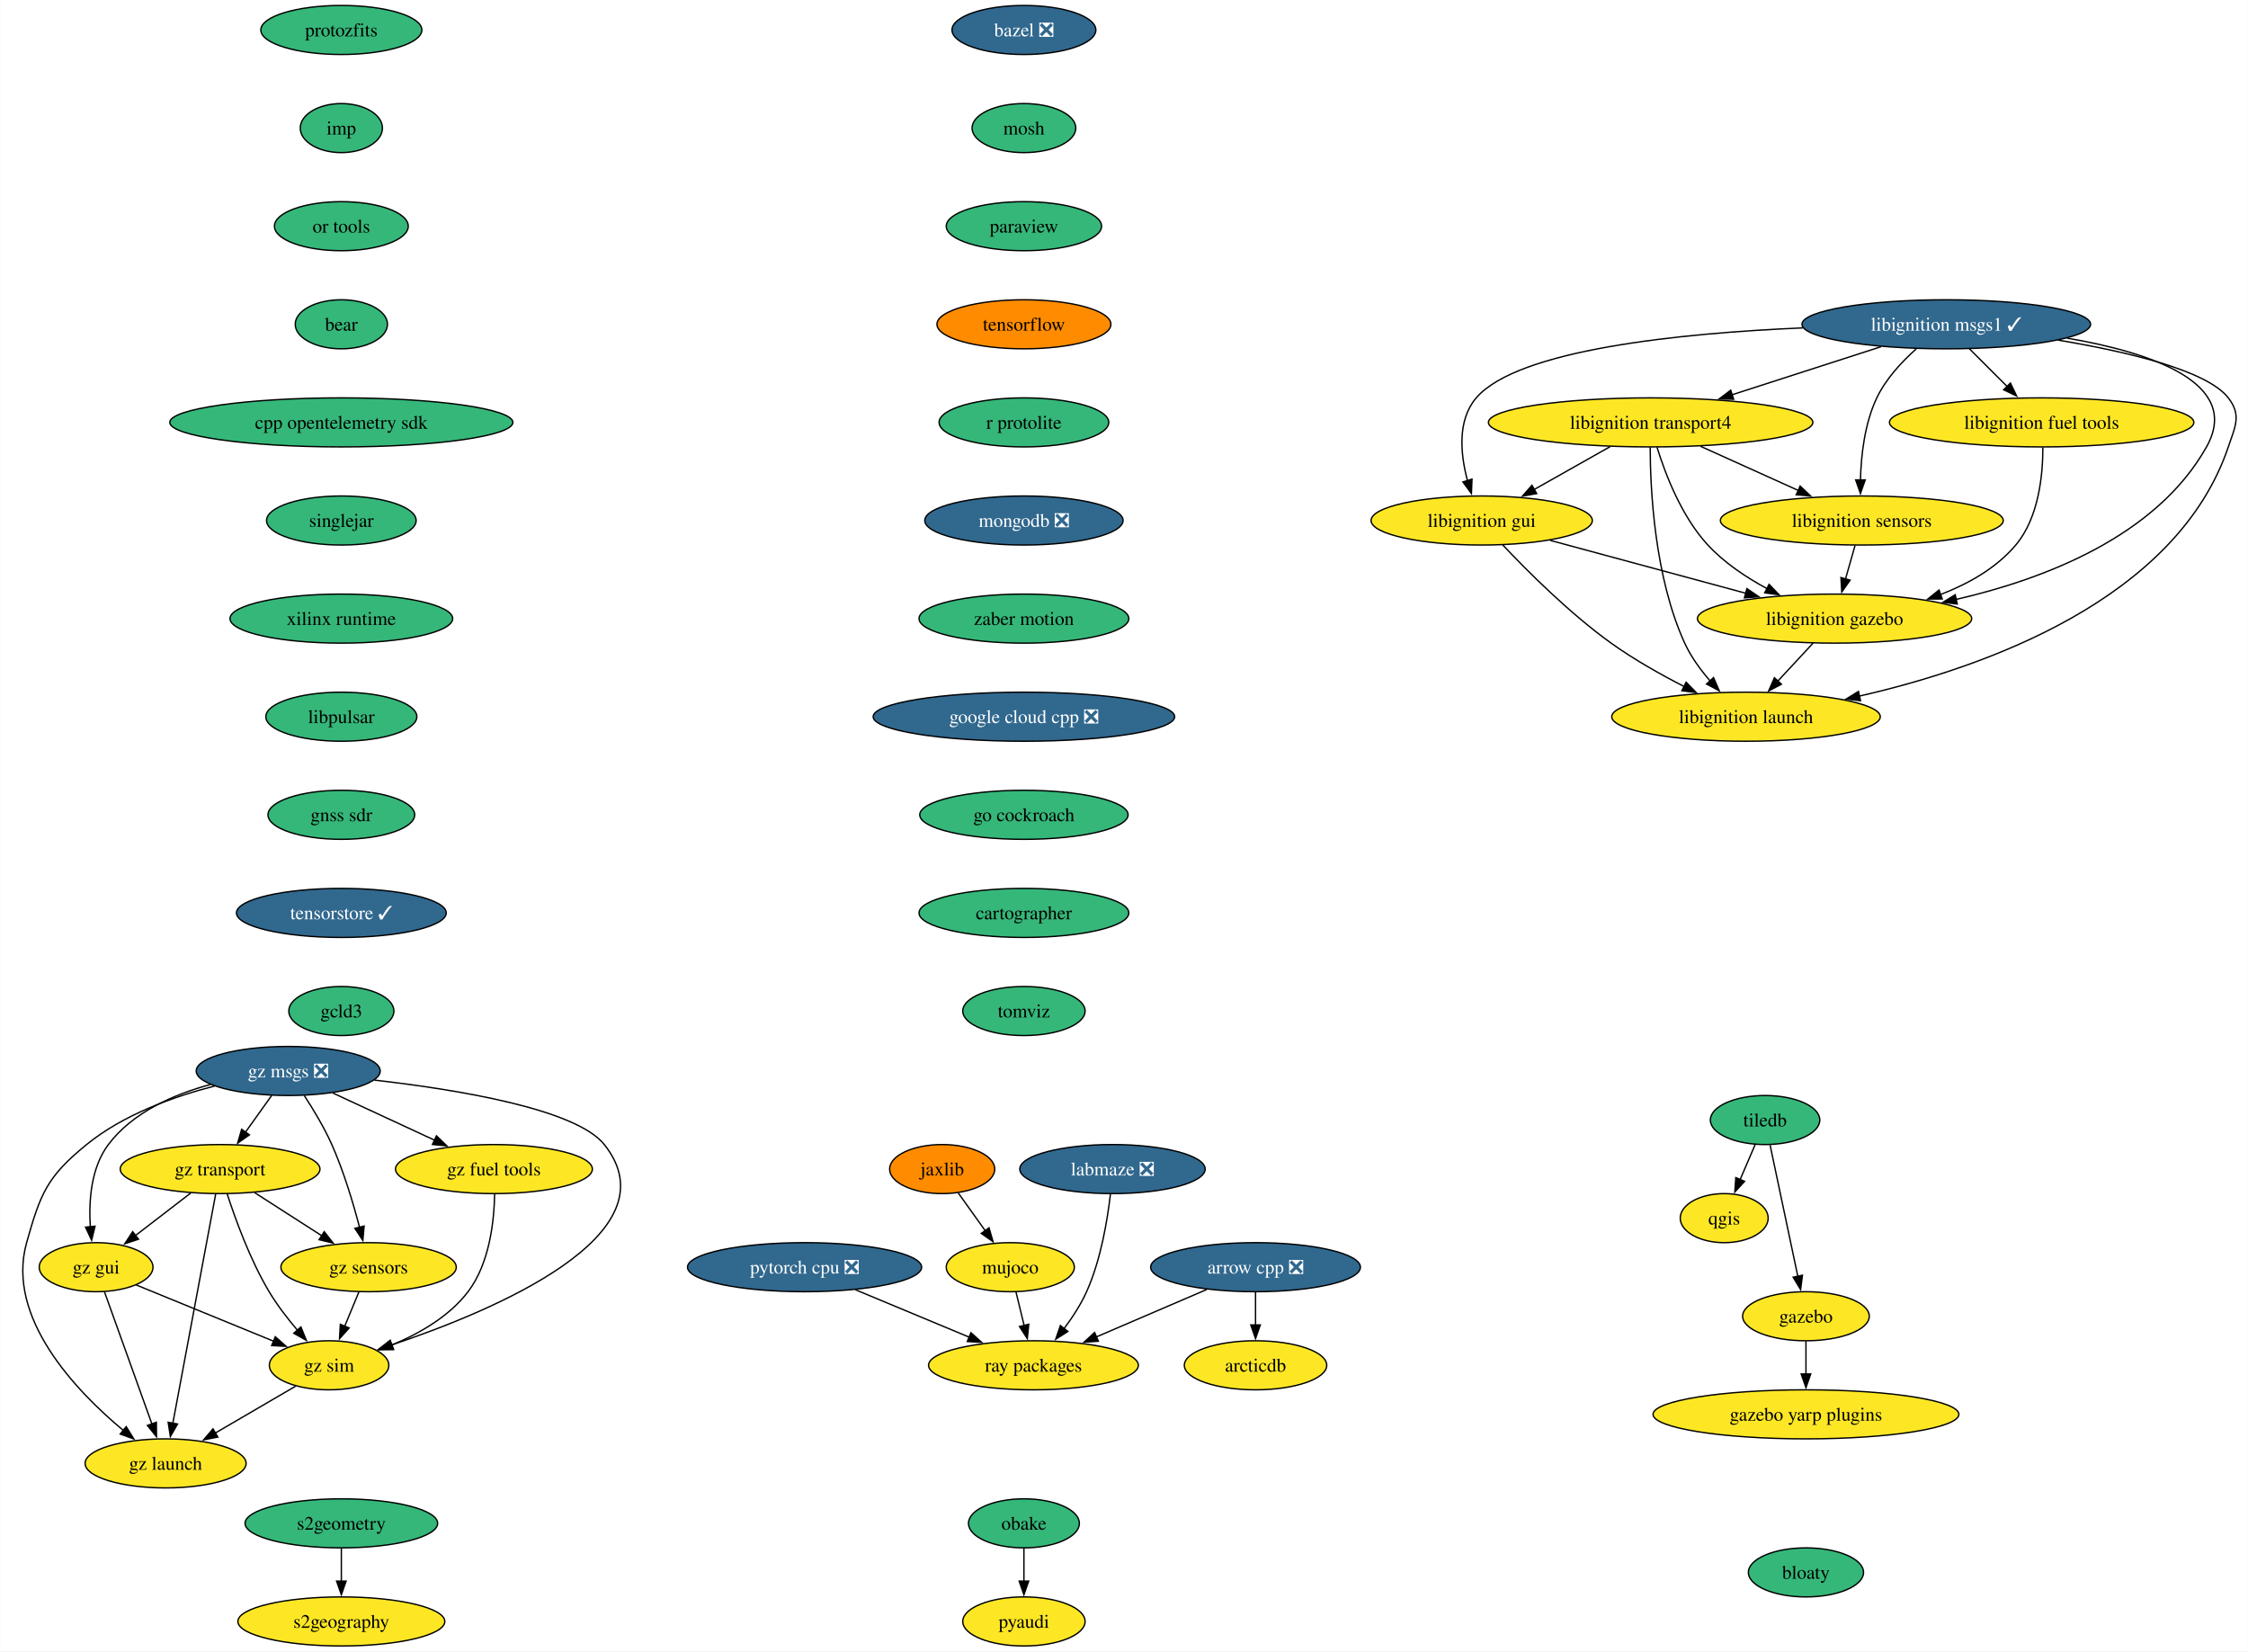
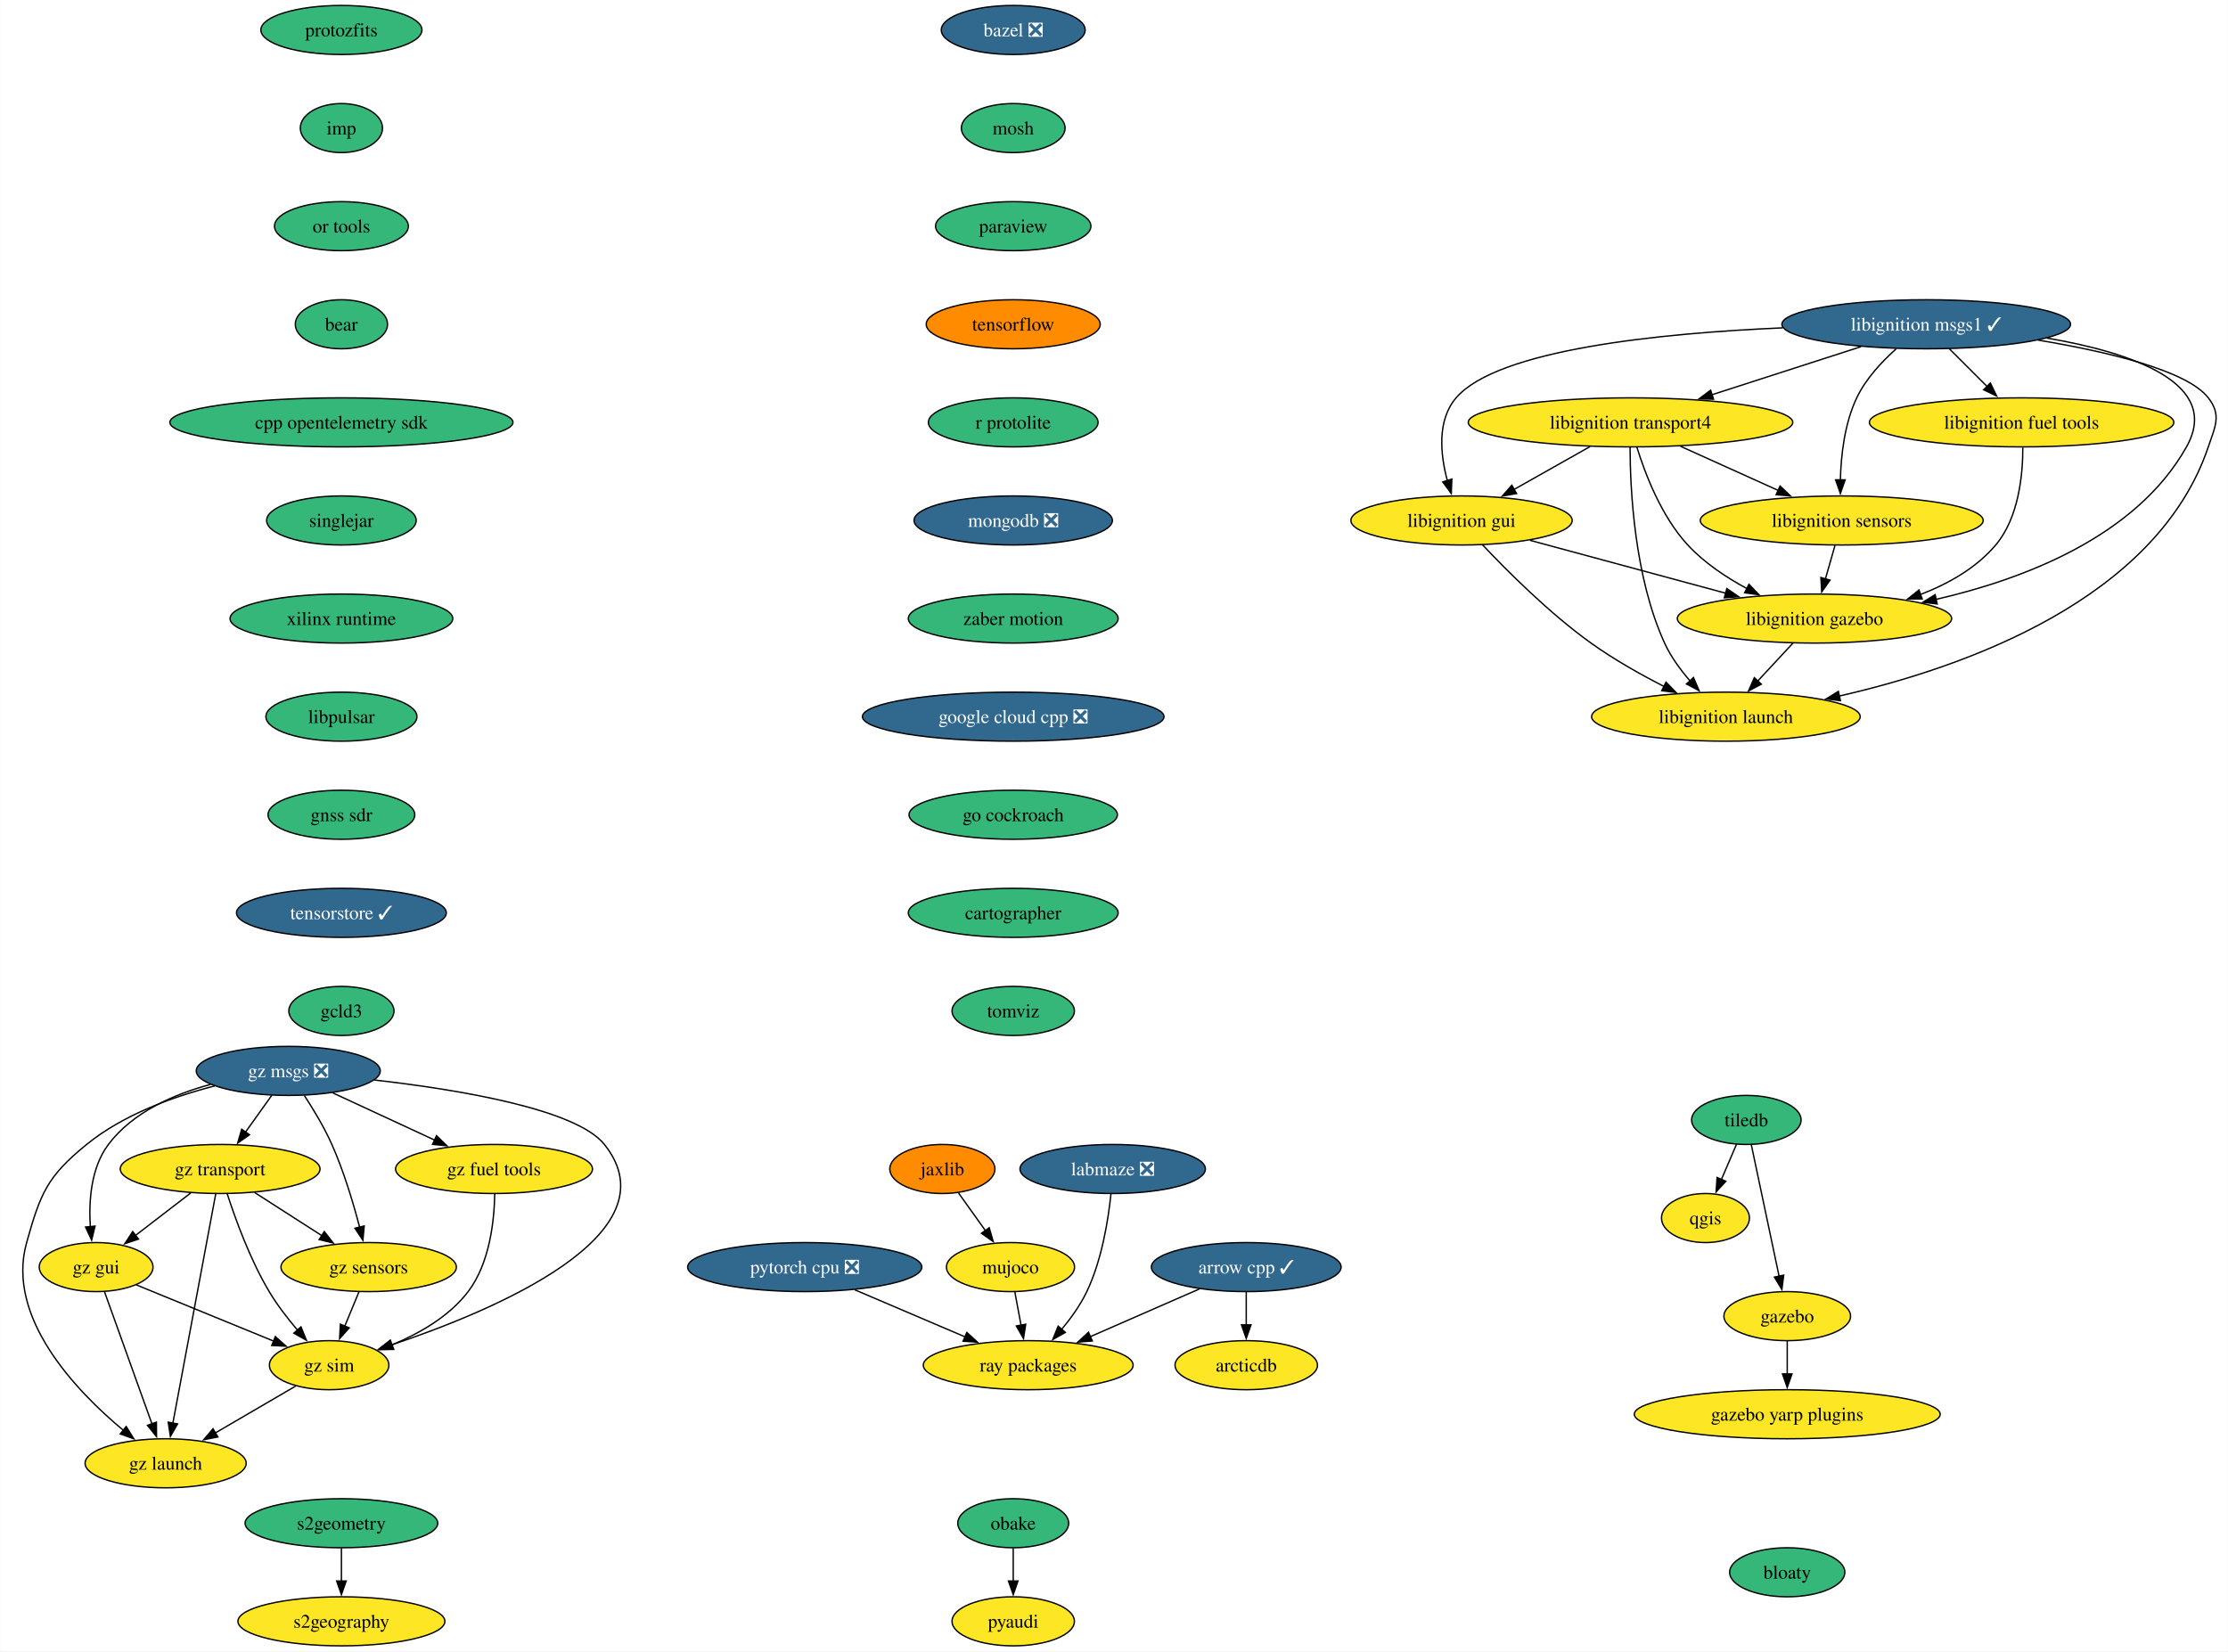
- <svg xmlns="http://www.w3.org/2000/svg" xmlns:xlink="http://www.w3.org/1999/xlink" width="1650pt" height="1212pt" viewBox="0.00 0.00 1649.73 1212.00">
+ <svg xmlns="http://www.w3.org/2000/svg" xmlns:xlink="http://www.w3.org/1999/xlink" width="1635pt" height="1212pt" viewBox="0.00 0.00 1634.73 1212.00">
  <g id="graph0" class="graph" transform="scale(1 1) rotate(0) translate(4 1208)">
-     <polygon fill="white" stroke="none" points="-4,4 -4,-1208 1645.73,-1208 1645.73,4 -4,4" />
+     <polygon fill="white" stroke="none" points="-4,4 -4,-1208 1630.73,-1208 1630.73,4 -4,4" />
    <g id="node1" class="node">
      <g id="a_node1">
-         <a xlink:href="https://github.com/conda-forge/arrow-cpp-feedstock/pull/1323" xlink:title="arrow cpp ❎">
-           <ellipse fill="#31688e" stroke="black" cx="917.41" cy="-278" rx="76.99" ry="18" />
-           <text text-anchor="middle" x="917.41" y="-273.32" font-family="Times,serif" font-size="14.00" fill="white">arrow cpp ❎</text>
+         <a xlink:href="https://github.com/conda-forge/arrow-cpp-feedstock/pull/1323" xlink:title="arrow cpp ✓">
+           <ellipse fill="#31688e" stroke="black" cx="910.41" cy="-278" rx="69.62" ry="18" />
+           <text text-anchor="middle" x="910.41" y="-273.32" font-family="Times,serif" font-size="14.00" fill="white">arrow cpp ✓</text>
        </a>
      </g>
    </g>
    <g id="node2" class="node">
      <g id="a_node2">
        <a xlink:href="https://github.com/conda-forge/ray-packages-feedstock" xlink:title="ray packages">
-           <ellipse fill="#fde725" stroke="black" cx="754.41" cy="-206" rx="76.99" ry="18" />
-           <text text-anchor="middle" x="754.41" y="-201.32" font-family="Times,serif" font-size="14.00">ray packages</text>
+           <ellipse fill="#fde725" stroke="black" cx="750.41" cy="-206" rx="76.99" ry="18" />
+           <text text-anchor="middle" x="750.41" y="-201.32" font-family="Times,serif" font-size="14.00">ray packages</text>
        </a>
      </g>
    </g>
    <g id="edge1" class="edge">
-       <path fill="none" stroke="black" d="M881.64,-261.64C857.75,-251.38 826.12,-237.79 800.37,-226.74" />
-       <polygon fill="black" stroke="black" points="802.06,-223.65 791.49,-222.92 799.29,-230.09 802.06,-223.65" />
+       <path fill="none" stroke="black" d="M876.08,-261.98C852.7,-251.75 821.5,-238.1 796.03,-226.96" />
+       <polygon fill="black" stroke="black" points="797.46,-223.76 786.89,-222.96 794.65,-230.18 797.46,-223.76" />
    </g>
    <g id="node3" class="node">
      <g id="a_node3">
        <a xlink:href="https://github.com/conda-forge/arcticdb-feedstock" xlink:title="arcticdb">
-           <ellipse fill="#fde725" stroke="black" cx="917.41" cy="-206" rx="52.26" ry="18" />
-           <text text-anchor="middle" x="917.41" y="-201.32" font-family="Times,serif" font-size="14.00">arcticdb</text>
+           <ellipse fill="#fde725" stroke="black" cx="910.41" cy="-206" rx="52.26" ry="18" />
+           <text text-anchor="middle" x="910.41" y="-201.32" font-family="Times,serif" font-size="14.00">arcticdb</text>
        </a>
      </g>
    </g>
    <g id="edge2" class="edge">
-       <path fill="none" stroke="black" d="M917.41,-259.7C917.41,-252.41 917.41,-243.73 917.41,-235.54" />
-       <polygon fill="black" stroke="black" points="920.91,-235.62 917.41,-225.62 913.91,-235.62 920.91,-235.62" />
+       <path fill="none" stroke="black" d="M910.41,-259.7C910.41,-252.41 910.41,-243.73 910.41,-235.54" />
+       <polygon fill="black" stroke="black" points="913.91,-235.62 910.41,-225.62 906.91,-235.62 913.91,-235.62" />
    </g>
    <g id="node4" class="node">
      <g id="a_node4">
        <a xlink:href="https://github.com/conda-forge/bazel-feedstock/pull/221" xlink:title="bazel ❎">
-           <ellipse fill="#31688e" stroke="black" cx="747.41" cy="-1186" rx="52.79" ry="18" />
-           <text text-anchor="middle" x="747.41" y="-1181.33" font-family="Times,serif" font-size="14.00" fill="white">bazel ❎</text>
+           <ellipse fill="#31688e" stroke="black" cx="739.41" cy="-1186" rx="52.79" ry="18" />
+           <text text-anchor="middle" x="739.41" y="-1181.33" font-family="Times,serif" font-size="14.00" fill="white">bazel ❎</text>
        </a>
      </g>
    </g>
    <g id="node5" class="node">
      <g id="a_node5">
        <a xlink:href="https://github.com/conda-forge/mosh-feedstock" xlink:title="mosh">
-           <ellipse fill="#35b779" stroke="black" cx="747.41" cy="-1114" rx="38.06" ry="18" />
-           <text text-anchor="middle" x="747.41" y="-1109.33" font-family="Times,serif" font-size="14.00">mosh</text>
+           <ellipse fill="#35b779" stroke="black" cx="739.41" cy="-1114" rx="38.06" ry="18" />
+           <text text-anchor="middle" x="739.41" y="-1109.33" font-family="Times,serif" font-size="14.00">mosh</text>
        </a>
      </g>
    </g>
    <g id="node6" class="node">
      <g id="a_node6">
        <a xlink:href="https://github.com/conda-forge/paraview-feedstock" xlink:title="paraview">
-           <ellipse fill="#35b779" stroke="black" cx="747.41" cy="-1042" rx="57" ry="18" />
-           <text text-anchor="middle" x="747.41" y="-1037.33" font-family="Times,serif" font-size="14.00">paraview</text>
+           <ellipse fill="#35b779" stroke="black" cx="739.41" cy="-1042" rx="57" ry="18" />
+           <text text-anchor="middle" x="739.41" y="-1037.33" font-family="Times,serif" font-size="14.00">paraview</text>
        </a>
      </g>
    </g>
    <g id="node7" class="node">
      <g id="a_node7">
        <a xlink:href="https://github.com/conda-forge/tensorflow-feedstock" xlink:title="tensorflow">
-           <ellipse fill="#ff8c00" stroke="black" cx="747.41" cy="-970" rx="63.84" ry="18" />
-           <text text-anchor="middle" x="747.41" y="-965.33" font-family="Times,serif" font-size="14.00">tensorflow</text>
+           <ellipse fill="#ff8c00" stroke="black" cx="739.41" cy="-970" rx="63.84" ry="18" />
+           <text text-anchor="middle" x="739.41" y="-965.33" font-family="Times,serif" font-size="14.00">tensorflow</text>
        </a>
      </g>
    </g>
    <g id="node13" class="node">
      <g id="a_node13">
        <a xlink:href="https://github.com/conda-forge/r-protolite-feedstock" xlink:title="r protolite">
-           <ellipse fill="#35b779" stroke="black" cx="747.41" cy="-898" rx="62.26" ry="18" />
-           <text text-anchor="middle" x="747.41" y="-893.33" font-family="Times,serif" font-size="14.00">r protolite</text>
+           <ellipse fill="#35b779" stroke="black" cx="739.41" cy="-898" rx="62.26" ry="18" />
+           <text text-anchor="middle" x="739.41" y="-893.33" font-family="Times,serif" font-size="14.00">r protolite</text>
        </a>
      </g>
    </g>
    <g id="node8" class="node">
      <g id="a_node8">
        <a xlink:href="https://github.com/conda-forge/qgis-feedstock" xlink:title="qgis">
-           <ellipse fill="#fde725" stroke="black" cx="1261.41" cy="-314" rx="32.27" ry="18" />
-           <text text-anchor="middle" x="1261.41" y="-309.32" font-family="Times,serif" font-size="14.00">qgis</text>
+           <ellipse fill="#fde725" stroke="black" cx="1247.41" cy="-314" rx="32.27" ry="18" />
+           <text text-anchor="middle" x="1247.41" y="-309.32" font-family="Times,serif" font-size="14.00">qgis</text>
        </a>
      </g>
    </g>
    <g id="node9" class="node">
      <g id="a_node9">
        <a xlink:href="https://github.com/conda-forge/tiledb-feedstock" xlink:title="tiledb">
-           <ellipse fill="#35b779" stroke="black" cx="1291.41" cy="-386" rx="40.16" ry="18" />
-           <text text-anchor="middle" x="1291.41" y="-381.32" font-family="Times,serif" font-size="14.00">tiledb</text>
+           <ellipse fill="#35b779" stroke="black" cx="1277.41" cy="-386" rx="40.16" ry="18" />
+           <text text-anchor="middle" x="1277.41" y="-381.32" font-family="Times,serif" font-size="14.00">tiledb</text>
        </a>
      </g>
    </g>
    <g id="edge6" class="edge">
-       <path fill="none" stroke="black" d="M1284.15,-368.05C1280.83,-360.32 1276.82,-350.96 1273.09,-342.27" />
-       <polygon fill="black" stroke="black" points="1276.36,-340.99 1269.2,-333.18 1269.92,-343.75 1276.36,-340.99" />
+       <path fill="none" stroke="black" d="M1270.15,-368.05C1266.83,-360.32 1262.82,-350.96 1259.09,-342.27" />
+       <polygon fill="black" stroke="black" points="1262.36,-340.99 1255.2,-333.18 1255.92,-343.75 1262.36,-340.99" />
    </g>
    <g id="node10" class="node">
      <g id="a_node10">
        <a xlink:href="https://github.com/conda-forge/gazebo-feedstock" xlink:title="gazebo">
-           <ellipse fill="#fde725" stroke="black" cx="1321.41" cy="-242" rx="46.47" ry="18" />
-           <text text-anchor="middle" x="1321.41" y="-237.32" font-family="Times,serif" font-size="14.00">gazebo</text>
+           <ellipse fill="#fde725" stroke="black" cx="1307.41" cy="-242" rx="46.47" ry="18" />
+           <text text-anchor="middle" x="1307.41" y="-237.32" font-family="Times,serif" font-size="14.00">gazebo</text>
        </a>
      </g>
    </g>
    <g id="edge7" class="edge">
-       <path fill="none" stroke="black" d="M1295.09,-367.59C1300.18,-343.5 1309.42,-299.75 1315.49,-271.03" />
-       <polygon fill="black" stroke="black" points="1318.84,-272.1 1317.48,-261.59 1311.99,-270.65 1318.84,-272.1" />
+       <path fill="none" stroke="black" d="M1281.09,-367.59C1286.18,-343.5 1295.42,-299.75 1301.49,-271.03" />
+       <polygon fill="black" stroke="black" points="1304.84,-272.1 1303.48,-261.59 1297.99,-270.65 1304.84,-272.1" />
    </g>
    <g id="node11" class="node">
      <g id="a_node11">
        <a xlink:href="https://github.com/conda-forge/gazebo-yarp-plugins-feedstock" xlink:title="gazebo yarp plugins">
-           <ellipse fill="#fde725" stroke="black" cx="1321.41" cy="-170" rx="112.24" ry="18" />
-           <text text-anchor="middle" x="1321.41" y="-165.32" font-family="Times,serif" font-size="14.00">gazebo yarp plugins</text>
+           <ellipse fill="#fde725" stroke="black" cx="1307.41" cy="-170" rx="112.24" ry="18" />
+           <text text-anchor="middle" x="1307.41" y="-165.32" font-family="Times,serif" font-size="14.00">gazebo yarp plugins</text>
        </a>
      </g>
    </g>
    <g id="edge8" class="edge">
-       <path fill="none" stroke="black" d="M1321.41,-223.7C1321.41,-216.41 1321.41,-207.73 1321.41,-199.54" />
-       <polygon fill="black" stroke="black" points="1324.91,-199.62 1321.41,-189.62 1317.91,-199.62 1324.91,-199.62" />
+       <path fill="none" stroke="black" d="M1307.41,-223.7C1307.41,-216.41 1307.41,-207.73 1307.41,-199.54" />
+       <polygon fill="black" stroke="black" points="1310.91,-199.62 1307.41,-189.62 1303.91,-199.62 1310.91,-199.62" />
    </g>
    <g id="node12" class="node">
      <g id="a_node12">
        <a xlink:href="https://github.com/conda-forge/pyaudi-feedstock" xlink:title="pyaudi">
-           <ellipse fill="#fde725" stroke="black" cx="747.41" cy="-18" rx="44.9" ry="18" />
-           <text text-anchor="middle" x="747.41" y="-13.32" font-family="Times,serif" font-size="14.00">pyaudi</text>
+           <ellipse fill="#fde725" stroke="black" cx="739.41" cy="-18" rx="44.9" ry="18" />
+           <text text-anchor="middle" x="739.41" y="-13.32" font-family="Times,serif" font-size="14.00">pyaudi</text>
        </a>
      </g>
    </g>
    <g id="node14" class="node">
      <g id="a_node14">
        <a xlink:href="https://github.com/conda-forge/mongodb-feedstock/pull/84" xlink:title="mongodb ❎">
-           <ellipse fill="#31688e" stroke="black" cx="747.41" cy="-826" rx="72.78" ry="18" />
-           <text text-anchor="middle" x="747.41" y="-821.33" font-family="Times,serif" font-size="14.00" fill="white">mongodb ❎</text>
+           <ellipse fill="#31688e" stroke="black" cx="739.41" cy="-826" rx="72.78" ry="18" />
+           <text text-anchor="middle" x="739.41" y="-821.33" font-family="Times,serif" font-size="14.00" fill="white">mongodb ❎</text>
        </a>
      </g>
    </g>
    <g id="node16" class="node">
      <g id="a_node16">
        <a xlink:href="https://github.com/conda-forge/zaber-motion-feedstock" xlink:title="zaber motion">
-           <ellipse fill="#35b779" stroke="black" cx="747.41" cy="-754" rx="76.99" ry="18" />
-           <text text-anchor="middle" x="747.41" y="-749.33" font-family="Times,serif" font-size="14.00">zaber motion</text>
+           <ellipse fill="#35b779" stroke="black" cx="739.41" cy="-754" rx="76.99" ry="18" />
+           <text text-anchor="middle" x="739.41" y="-749.33" font-family="Times,serif" font-size="14.00">zaber motion</text>
        </a>
      </g>
    </g>
    <g id="node15" class="node">
      <g id="a_node15">
        <a xlink:href="https://github.com/conda-forge/pytorch-cpu-feedstock/pull/221" xlink:title="pytorch cpu ❎">
          <ellipse fill="#31688e" stroke="black" cx="586.41" cy="-278" rx="85.93" ry="18" />
          <text text-anchor="middle" x="586.41" y="-273.32" font-family="Times,serif" font-size="14.00" fill="white">pytorch cpu ❎</text>
        </a>
      </g>
    </g>
    <g id="edge11" class="edge">
-       <path fill="none" stroke="black" d="M623.69,-261.46C648.33,-251.2 680.83,-237.66 707.26,-226.64" />
-       <polygon fill="black" stroke="black" points="708.52,-229.91 716.41,-222.83 705.83,-223.45 708.52,-229.91" />
+       <path fill="none" stroke="black" d="M623.21,-261.29C647.09,-251.1 678.41,-237.73 704,-226.81" />
+       <polygon fill="black" stroke="black" points="705.36,-230.03 713.18,-222.89 702.61,-223.6 705.36,-230.03" />
    </g>
    <g id="node27" class="node">
      <g id="a_node27">
        <a xlink:href="https://github.com/conda-forge/google-cloud-cpp-feedstock/pull/170" xlink:title="google cloud cpp ❎">
-           <ellipse fill="#31688e" stroke="black" cx="747.41" cy="-682" rx="110.66" ry="18" />
-           <text text-anchor="middle" x="747.41" y="-677.33" font-family="Times,serif" font-size="14.00" fill="white">google cloud cpp ❎</text>
+           <ellipse fill="#31688e" stroke="black" cx="739.41" cy="-682" rx="110.66" ry="18" />
+           <text text-anchor="middle" x="739.41" y="-677.33" font-family="Times,serif" font-size="14.00" fill="white">google cloud cpp ❎</text>
        </a>
      </g>
    </g>
    <g id="node17" class="node">
      <g id="a_node17">
        <a xlink:href="https://github.com/conda-forge/jaxlib-feedstock" xlink:title="jaxlib">
          <ellipse fill="#ff8c00" stroke="black" cx="687.41" cy="-350" rx="38.58" ry="18" />
          <text text-anchor="middle" x="687.41" y="-345.32" font-family="Times,serif" font-size="14.00">jaxlib</text>
        </a>
      </g>
    </g>
    <g id="node18" class="node">
      <g id="a_node18">
        <a xlink:href="https://github.com/conda-forge/mujoco-feedstock" xlink:title="mujoco">
          <ellipse fill="#fde725" stroke="black" cx="737.41" cy="-278" rx="47" ry="18" />
          <text text-anchor="middle" x="737.41" y="-273.32" font-family="Times,serif" font-size="14.00">mujoco</text>
        </a>
      </g>
    </g>
    <g id="edge13" class="edge">
      <path fill="none" stroke="black" d="M699.26,-332.41C705.17,-324.13 712.46,-313.92 719.08,-304.66" />
      <polygon fill="black" stroke="black" points="721.8,-306.87 724.76,-296.7 716.1,-302.8 721.8,-306.87" />
    </g>
    <g id="edge14" class="edge">
-       <path fill="none" stroke="black" d="M741.61,-259.7C743.4,-252.32 745.54,-243.52 747.55,-235.25" />
-       <polygon fill="black" stroke="black" points="750.94,-236.12 749.9,-225.58 744.14,-234.47 750.94,-236.12" />
+       <path fill="none" stroke="black" d="M740.62,-259.7C741.99,-252.32 743.63,-243.52 745.16,-235.25" />
+       <polygon fill="black" stroke="black" points="748.57,-236.06 746.96,-225.59 741.69,-234.79 748.57,-236.06" />
    </g>
    <g id="node19" class="node">
      <g id="a_node19">
        <a xlink:href="https://github.com/conda-forge/obake-feedstock" xlink:title="obake">
-           <ellipse fill="#35b779" stroke="black" cx="747.41" cy="-90" rx="40.69" ry="18" />
-           <text text-anchor="middle" x="747.41" y="-85.33" font-family="Times,serif" font-size="14.00">obake</text>
+           <ellipse fill="#35b779" stroke="black" cx="739.41" cy="-90" rx="40.69" ry="18" />
+           <text text-anchor="middle" x="739.41" y="-85.33" font-family="Times,serif" font-size="14.00">obake</text>
        </a>
      </g>
    </g>
    <g id="edge15" class="edge">
-       <path fill="none" stroke="black" d="M747.41,-71.7C747.41,-64.41 747.41,-55.73 747.41,-47.54" />
-       <polygon fill="black" stroke="black" points="750.91,-47.62 747.41,-37.62 743.91,-47.62 750.91,-47.62" />
+       <path fill="none" stroke="black" d="M739.41,-71.7C739.41,-64.41 739.41,-55.73 739.41,-47.54" />
+       <polygon fill="black" stroke="black" points="742.91,-47.62 739.41,-37.62 735.91,-47.62 742.91,-47.62" />
    </g>
    <g id="node20" class="node">
      <g id="a_node20">
        <a xlink:href="https://github.com/conda-forge/libignition-transport4-feedstock" xlink:title="libignition transport4">
-           <ellipse fill="#fde725" stroke="black" cx="1207.41" cy="-898" rx="119.08" ry="18" />
-           <text text-anchor="middle" x="1207.41" y="-893.33" font-family="Times,serif" font-size="14.00">libignition transport4</text>
+           <ellipse fill="#fde725" stroke="black" cx="1192.41" cy="-898" rx="119.08" ry="18" />
+           <text text-anchor="middle" x="1192.41" y="-893.33" font-family="Times,serif" font-size="14.00">libignition transport4</text>
        </a>
      </g>
    </g>
    <g id="node21" class="node">
      <g id="a_node21">
        <a xlink:href="https://github.com/conda-forge/libignition-sensors-feedstock" xlink:title="libignition sensors">
-           <ellipse fill="#fde725" stroke="black" cx="1362.41" cy="-826" rx="103.82" ry="18" />
-           <text text-anchor="middle" x="1362.41" y="-821.33" font-family="Times,serif" font-size="14.00">libignition sensors</text>
+           <ellipse fill="#fde725" stroke="black" cx="1347.41" cy="-826" rx="103.82" ry="18" />
+           <text text-anchor="middle" x="1347.41" y="-821.33" font-family="Times,serif" font-size="14.00">libignition sensors</text>
        </a>
      </g>
    </g>
    <g id="edge16" class="edge">
-       <path fill="none" stroke="black" d="M1244.14,-880.41C1265.65,-870.7 1293,-858.34 1315.99,-847.96" />
-       <polygon fill="black" stroke="black" points="1317.15,-851.28 1324.83,-843.97 1314.27,-844.9 1317.15,-851.28" />
+       <path fill="none" stroke="black" d="M1229.14,-880.41C1250.65,-870.7 1278,-858.34 1300.99,-847.96" />
+       <polygon fill="black" stroke="black" points="1302.15,-851.28 1309.83,-843.97 1299.27,-844.9 1302.15,-851.28" />
    </g>
    <g id="node22" class="node">
      <g id="a_node22">
        <a xlink:href="https://github.com/conda-forge/libignition-gui-feedstock" xlink:title="libignition gui">
-           <ellipse fill="#fde725" stroke="black" cx="1083.41" cy="-826" rx="81.2" ry="18" />
-           <text text-anchor="middle" x="1083.41" y="-821.33" font-family="Times,serif" font-size="14.00">libignition gui</text>
+           <ellipse fill="#fde725" stroke="black" cx="1068.41" cy="-826" rx="81.2" ry="18" />
+           <text text-anchor="middle" x="1068.41" y="-821.33" font-family="Times,serif" font-size="14.00">libignition gui</text>
        </a>
      </g>
    </g>
    <g id="edge17" class="edge">
-       <path fill="none" stroke="black" d="M1177.71,-880.23C1160.98,-870.79 1139.9,-858.89 1121.91,-848.74" />
-       <polygon fill="black" stroke="black" points="1123.76,-845.76 1113.33,-843.89 1120.32,-851.86 1123.76,-845.76" />
+       <path fill="none" stroke="black" d="M1162.71,-880.23C1145.98,-870.79 1124.9,-858.89 1106.91,-848.74" />
+       <polygon fill="black" stroke="black" points="1108.76,-845.76 1098.33,-843.89 1105.32,-851.86 1108.76,-845.76" />
    </g>
    <g id="node23" class="node">
      <g id="a_node23">
        <a xlink:href="https://github.com/conda-forge/libignition-gazebo-feedstock" xlink:title="libignition gazebo">
-           <ellipse fill="#fde725" stroke="black" cx="1342.41" cy="-754" rx="100.66" ry="18" />
-           <text text-anchor="middle" x="1342.41" y="-749.33" font-family="Times,serif" font-size="14.00">libignition gazebo</text>
+           <ellipse fill="#fde725" stroke="black" cx="1327.41" cy="-754" rx="100.66" ry="18" />
+           <text text-anchor="middle" x="1327.41" y="-749.33" font-family="Times,serif" font-size="14.00">libignition gazebo</text>
        </a>
      </g>
    </g>
    <g id="edge18" class="edge">
-       <path fill="none" stroke="black" d="M1212.08,-879.8C1218.06,-860.43 1230.02,-828.94 1249.41,-808 1261.53,-794.91 1277.63,-784.19 1293.03,-775.89" />
-       <polygon fill="black" stroke="black" points="1294.34,-779.16 1301.65,-771.49 1291.15,-772.92 1294.34,-779.16" />
+       <path fill="none" stroke="black" d="M1197.08,-879.8C1203.06,-860.43 1215.02,-828.94 1234.41,-808 1246.53,-794.91 1262.63,-784.19 1278.03,-775.89" />
+       <polygon fill="black" stroke="black" points="1279.34,-779.16 1286.65,-771.49 1276.15,-772.92 1279.34,-779.16" />
    </g>
    <g id="node24" class="node">
      <g id="a_node24">
        <a xlink:href="https://github.com/conda-forge/libignition-launch-feedstock" xlink:title="libignition launch">
-           <ellipse fill="#fde725" stroke="black" cx="1277.41" cy="-682" rx="98.56" ry="18" />
-           <text text-anchor="middle" x="1277.41" y="-677.33" font-family="Times,serif" font-size="14.00">libignition launch</text>
+           <ellipse fill="#fde725" stroke="black" cx="1262.41" cy="-682" rx="98.56" ry="18" />
+           <text text-anchor="middle" x="1262.41" y="-677.33" font-family="Times,serif" font-size="14.00">libignition launch</text>
        </a>
      </g>
    </g>
    <g id="edge19" class="edge">
-       <path fill="none" stroke="black" d="M1207.08,-879.68C1207.14,-849.2 1210.17,-784.62 1232.41,-736 1236.98,-726 1243.99,-716.41 1251.13,-708.2" />
-       <polygon fill="black" stroke="black" points="1253.58,-710.72 1257.79,-701 1248.44,-705.97 1253.58,-710.72" />
+       <path fill="none" stroke="black" d="M1192.08,-879.68C1192.14,-849.2 1195.17,-784.62 1217.41,-736 1221.98,-726 1228.99,-716.41 1236.13,-708.2" />
+       <polygon fill="black" stroke="black" points="1238.58,-710.72 1242.79,-701 1233.44,-705.97 1238.58,-710.72" />
    </g>
    <g id="edge20" class="edge">
-       <path fill="none" stroke="black" d="M1357.46,-807.7C1355.33,-800.24 1352.79,-791.32 1350.4,-782.97" />
-       <polygon fill="black" stroke="black" points="1353.82,-782.21 1347.71,-773.56 1347.09,-784.14 1353.82,-782.21" />
+       <path fill="none" stroke="black" d="M1342.46,-807.7C1340.33,-800.24 1337.79,-791.32 1335.4,-782.97" />
+       <polygon fill="black" stroke="black" points="1338.82,-782.21 1332.71,-773.56 1332.09,-784.14 1338.82,-782.21" />
    </g>
    <g id="edge21" class="edge">
-       <path fill="none" stroke="black" d="M1133.65,-811.42C1174.61,-800.35 1232.75,-784.64 1277.27,-772.6" />
-       <polygon fill="black" stroke="black" points="1278.08,-776.01 1286.82,-770.02 1276.25,-769.25 1278.08,-776.01" />
+       <path fill="none" stroke="black" d="M1118.65,-811.42C1159.61,-800.35 1217.75,-784.64 1262.27,-772.6" />
+       <polygon fill="black" stroke="black" points="1263.08,-776.01 1271.82,-770.02 1261.25,-769.25 1263.08,-776.01" />
    </g>
    <g id="edge22" class="edge">
-       <path fill="none" stroke="black" d="M1098.75,-808.18C1116.66,-789.17 1147.74,-758 1178.41,-736 1195.09,-724.03 1214.81,-712.94 1232.24,-704.03" />
-       <polygon fill="black" stroke="black" points="1233.46,-707.33 1240.84,-699.72 1230.33,-701.07 1233.46,-707.33" />
+       <path fill="none" stroke="black" d="M1083.75,-808.18C1101.66,-789.17 1132.74,-758 1163.41,-736 1180.09,-724.03 1199.81,-712.94 1217.24,-704.03" />
+       <polygon fill="black" stroke="black" points="1218.46,-707.33 1225.84,-699.72 1215.33,-701.07 1218.46,-707.33" />
    </g>
    <g id="edge23" class="edge">
-       <path fill="none" stroke="black" d="M1326.67,-736.05C1318.85,-727.63 1309.24,-717.28 1300.59,-707.97" />
-       <polygon fill="black" stroke="black" points="1303.4,-705.84 1294.03,-700.9 1298.27,-710.61 1303.4,-705.84" />
+       <path fill="none" stroke="black" d="M1311.67,-736.05C1303.85,-727.63 1294.24,-717.28 1285.59,-707.97" />
+       <polygon fill="black" stroke="black" points="1288.4,-705.84 1279.03,-700.9 1283.27,-710.61 1288.4,-705.84" />
    </g>
    <g id="node25" class="node">
      <g id="a_node25">
        <a xlink:href="https://github.com/conda-forge/libignition-msgs1-feedstock/pull/103" xlink:title="libignition msgs1 ✓">
-           <ellipse fill="#31688e" stroke="black" cx="1424.41" cy="-970" rx="105.92" ry="18" />
-           <text text-anchor="middle" x="1424.41" y="-965.33" font-family="Times,serif" font-size="14.00" fill="white">libignition msgs1 ✓</text>
+           <ellipse fill="#31688e" stroke="black" cx="1409.41" cy="-970" rx="105.92" ry="18" />
+           <text text-anchor="middle" x="1409.41" y="-965.33" font-family="Times,serif" font-size="14.00" fill="white">libignition msgs1 ✓</text>
        </a>
      </g>
    </g>
    <g id="edge24" class="edge">
-       <path fill="none" stroke="black" d="M1376.52,-953.55C1344.31,-943.16 1301.6,-929.39 1267.17,-918.28" />
-       <polygon fill="black" stroke="black" points="1268.34,-914.98 1257.74,-915.24 1266.19,-921.64 1268.34,-914.98" />
+       <path fill="none" stroke="black" d="M1361.52,-953.55C1329.31,-943.16 1286.6,-929.39 1252.17,-918.28" />
+       <polygon fill="black" stroke="black" points="1253.34,-914.98 1242.74,-915.24 1251.19,-921.64 1253.34,-914.98" />
    </g>
    <g id="edge25" class="edge">
-       <path fill="none" stroke="black" d="M1402.36,-951.97C1391.81,-942.55 1380.05,-929.95 1373.41,-916 1364.44,-897.18 1361.85,-873.7 1361.41,-855.59" />
-       <polygon fill="black" stroke="black" points="1364.91,-855.8 1361.4,-845.8 1357.91,-855.81 1364.91,-855.8" />
+       <path fill="none" stroke="black" d="M1387.36,-951.97C1376.81,-942.55 1365.05,-929.95 1358.41,-916 1349.44,-897.18 1346.85,-873.7 1346.41,-855.59" />
+       <polygon fill="black" stroke="black" points="1349.91,-855.8 1346.4,-845.8 1342.91,-855.81 1349.91,-855.8" />
    </g>
    <g id="edge26" class="edge">
-       <path fill="none" stroke="black" d="M1319.09,-967.37C1229.24,-963.47 1109.89,-951.53 1079.41,-916 1065.33,-899.59 1067.82,-874.57 1072.98,-855.23" />
-       <polygon fill="black" stroke="black" points="1076.29,-856.36 1075.87,-845.78 1069.6,-854.31 1076.29,-856.36" />
+       <path fill="none" stroke="black" d="M1304.09,-967.37C1214.24,-963.47 1094.89,-951.53 1064.41,-916 1050.33,-899.59 1052.82,-874.57 1057.98,-855.23" />
+       <polygon fill="black" stroke="black" points="1061.29,-856.36 1060.87,-845.78 1054.6,-854.31 1061.29,-856.36" />
    </g>
    <g id="edge27" class="edge">
-       <path fill="none" stroke="black" d="M1513.12,-959.84C1574.84,-949.28 1641.73,-926.89 1615.41,-880 1578.51,-814.25 1496.16,-782.9 1431.5,-768.06" />
-       <polygon fill="black" stroke="black" points="1432.46,-764.69 1421.95,-765.97 1430.97,-771.53 1432.46,-764.69" />
+       <path fill="none" stroke="black" d="M1498.12,-959.84C1559.84,-949.28 1626.73,-926.89 1600.41,-880 1563.51,-814.25 1481.16,-782.9 1416.5,-768.06" />
+       <polygon fill="black" stroke="black" points="1417.46,-764.69 1406.95,-765.97 1415.97,-771.53 1417.46,-764.69" />
    </g>
    <g id="edge28" class="edge">
-       <path fill="none" stroke="black" d="M1506.63,-958.35C1557.43,-949.89 1615.8,-936.11 1631.41,-916 1641.22,-903.36 1636.54,-895.16 1631.41,-880 1593.51,-767.96 1452.65,-718.11 1360.45,-697.09" />
-       <polygon fill="black" stroke="black" points="1361.45,-693.73 1350.93,-694.99 1359.95,-700.56 1361.45,-693.73" />
+       <path fill="none" stroke="black" d="M1491.63,-958.35C1542.43,-949.89 1600.8,-936.11 1616.41,-916 1626.22,-903.36 1621.54,-895.16 1616.41,-880 1578.51,-767.96 1437.65,-718.11 1345.45,-697.09" />
+       <polygon fill="black" stroke="black" points="1346.45,-693.73 1335.93,-694.99 1344.95,-700.56 1346.45,-693.73" />
    </g>
    <g id="node26" class="node">
      <g id="a_node26">
        <a xlink:href="https://github.com/conda-forge/libignition-fuel-tools-feedstock" xlink:title="libignition fuel tools">
-           <ellipse fill="#fde725" stroke="black" cx="1494.41" cy="-898" rx="111.71" ry="18" />
-           <text text-anchor="middle" x="1494.41" y="-893.33" font-family="Times,serif" font-size="14.00">libignition fuel tools</text>
+           <ellipse fill="#fde725" stroke="black" cx="1479.41" cy="-898" rx="111.71" ry="18" />
+           <text text-anchor="middle" x="1479.41" y="-893.33" font-family="Times,serif" font-size="14.00">libignition fuel tools</text>
        </a>
      </g>
    </g>
    <g id="edge29" class="edge">
-       <path fill="none" stroke="black" d="M1441.35,-952.05C1449.66,-943.75 1459.82,-933.58 1469.03,-924.38" />
-       <polygon fill="black" stroke="black" points="1471.47,-926.89 1476.06,-917.35 1466.52,-921.94 1471.47,-926.89" />
+       <path fill="none" stroke="black" d="M1426.35,-952.05C1434.66,-943.75 1444.82,-933.58 1454.03,-924.38" />
+       <polygon fill="black" stroke="black" points="1456.47,-926.89 1461.06,-917.35 1451.52,-921.94 1456.47,-926.89" />
    </g>
    <g id="edge30" class="edge">
-       <path fill="none" stroke="black" d="M1495.29,-879.52C1495.33,-859.89 1492.43,-828.16 1475.41,-808 1461.14,-791.1 1440.72,-779.54 1420.15,-771.66" />
-       <polygon fill="black" stroke="black" points="1421.44,-768.4 1410.84,-768.36 1419.1,-775 1421.44,-768.4" />
+       <path fill="none" stroke="black" d="M1480.29,-879.52C1480.33,-859.89 1477.43,-828.16 1460.41,-808 1446.14,-791.1 1425.72,-779.54 1405.15,-771.66" />
+       <polygon fill="black" stroke="black" points="1406.44,-768.4 1395.84,-768.36 1404.1,-775 1406.44,-768.4" />
    </g>
    <g id="node28" class="node">
      <g id="a_node28">
        <a xlink:href="https://github.com/conda-forge/go-cockroach-feedstock" xlink:title="go cockroach">
-           <ellipse fill="#35b779" stroke="black" cx="747.41" cy="-610" rx="76.46" ry="18" />
-           <text text-anchor="middle" x="747.41" y="-605.33" font-family="Times,serif" font-size="14.00">go cockroach</text>
+           <ellipse fill="#35b779" stroke="black" cx="739.41" cy="-610" rx="76.46" ry="18" />
+           <text text-anchor="middle" x="739.41" y="-605.33" font-family="Times,serif" font-size="14.00">go cockroach</text>
        </a>
      </g>
    </g>
    <g id="node29" class="node">
      <g id="a_node29">
        <a xlink:href="https://github.com/conda-forge/cartographer-feedstock" xlink:title="cartographer">
-           <ellipse fill="#35b779" stroke="black" cx="747.41" cy="-538" rx="76.99" ry="18" />
-           <text text-anchor="middle" x="747.41" y="-533.33" font-family="Times,serif" font-size="14.00">cartographer</text>
+           <ellipse fill="#35b779" stroke="black" cx="739.41" cy="-538" rx="76.99" ry="18" />
+           <text text-anchor="middle" x="739.41" y="-533.33" font-family="Times,serif" font-size="14.00">cartographer</text>
        </a>
      </g>
    </g>
    <g id="node30" class="node">
      <g id="a_node30">
        <a xlink:href="https://github.com/conda-forge/tomviz-feedstock" xlink:title="tomviz">
-           <ellipse fill="#35b779" stroke="black" cx="747.41" cy="-466" rx="44.9" ry="18" />
-           <text text-anchor="middle" x="747.41" y="-461.32" font-family="Times,serif" font-size="14.00">tomviz</text>
+           <ellipse fill="#35b779" stroke="black" cx="739.41" cy="-466" rx="44.9" ry="18" />
+           <text text-anchor="middle" x="739.41" y="-461.32" font-family="Times,serif" font-size="14.00">tomviz</text>
        </a>
      </g>
    </g>
    <g id="node31" class="node">
      <g id="a_node31">
        <a xlink:href="https://github.com/conda-forge/s2geometry-feedstock" xlink:title="s2geometry">
          <ellipse fill="#35b779" stroke="black" cx="246.41" cy="-90" rx="70.68" ry="18" />
          <text text-anchor="middle" x="246.41" y="-85.33" font-family="Times,serif" font-size="14.00">s2geometry</text>
        </a>
      </g>
    </g>
    <g id="node32" class="node">
      <g id="a_node32">
        <a xlink:href="https://github.com/conda-forge/s2geography-feedstock" xlink:title="s2geography">
          <ellipse fill="#fde725" stroke="black" cx="246.41" cy="-18" rx="75.94" ry="18" />
          <text text-anchor="middle" x="246.41" y="-13.32" font-family="Times,serif" font-size="14.00">s2geography</text>
        </a>
      </g>
    </g>
    <g id="edge35" class="edge">
      <path fill="none" stroke="black" d="M246.41,-71.7C246.41,-64.41 246.41,-55.73 246.41,-47.54" />
      <polygon fill="black" stroke="black" points="249.91,-47.62 246.41,-37.62 242.91,-47.62 249.91,-47.62" />
    </g>
    <g id="node33" class="node">
      <g id="a_node33">
        <a xlink:href="https://github.com/conda-forge/protozfits-feedstock" xlink:title="protozfits">
          <ellipse fill="#35b779" stroke="black" cx="246.41" cy="-1186" rx="59.1" ry="18" />
          <text text-anchor="middle" x="246.41" y="-1181.33" font-family="Times,serif" font-size="14.00">protozfits</text>
        </a>
      </g>
    </g>
    <g id="node34" class="node">
      <g id="a_node34">
        <a xlink:href="https://github.com/conda-forge/imp-feedstock" xlink:title="imp">
          <ellipse fill="#35b779" stroke="black" cx="246.41" cy="-1114" rx="30.16" ry="18" />
          <text text-anchor="middle" x="246.41" y="-1109.33" font-family="Times,serif" font-size="14.00">imp</text>
        </a>
      </g>
    </g>
    <g id="node35" class="node">
      <g id="a_node35">
        <a xlink:href="https://github.com/conda-forge/or-tools-feedstock" xlink:title="or tools">
          <ellipse fill="#35b779" stroke="black" cx="246.41" cy="-1042" rx="49.1" ry="18" />
          <text text-anchor="middle" x="246.41" y="-1037.33" font-family="Times,serif" font-size="14.00">or tools</text>
        </a>
      </g>
    </g>
    <g id="node36" class="node">
      <g id="a_node36">
        <a xlink:href="https://github.com/conda-forge/bear-feedstock" xlink:title="bear">
          <ellipse fill="#35b779" stroke="black" cx="246.41" cy="-970" rx="33.85" ry="18" />
          <text text-anchor="middle" x="246.41" y="-965.33" font-family="Times,serif" font-size="14.00">bear</text>
        </a>
      </g>
    </g>
    <g id="node37" class="node">
      <g id="a_node37">
        <a xlink:href="https://github.com/conda-forge/cpp-opentelemetry-sdk-feedstock" xlink:title="cpp opentelemetry sdk">
          <ellipse fill="#35b779" stroke="black" cx="246.41" cy="-898" rx="125.92" ry="18" />
          <text text-anchor="middle" x="246.41" y="-893.33" font-family="Times,serif" font-size="14.00">cpp opentelemetry sdk</text>
        </a>
      </g>
    </g>
    <g id="node38" class="node">
      <g id="a_node38">
        <a xlink:href="https://github.com/conda-forge/singlejar-feedstock" xlink:title="singlejar">
          <ellipse fill="#35b779" stroke="black" cx="246.41" cy="-826" rx="54.89" ry="18" />
          <text text-anchor="middle" x="246.41" y="-821.33" font-family="Times,serif" font-size="14.00">singlejar</text>
        </a>
      </g>
    </g>
    <g id="node39" class="node">
      <g id="a_node39">
        <a xlink:href="https://github.com/conda-forge/xilinx-runtime-feedstock" xlink:title="xilinx runtime">
          <ellipse fill="#35b779" stroke="black" cx="246.41" cy="-754" rx="81.72" ry="18" />
          <text text-anchor="middle" x="246.41" y="-749.33" font-family="Times,serif" font-size="14.00">xilinx runtime</text>
        </a>
      </g>
    </g>
    <g id="node40" class="node">
      <g id="a_node40">
        <a xlink:href="https://github.com/conda-forge/libpulsar-feedstock" xlink:title="libpulsar">
          <ellipse fill="#35b779" stroke="black" cx="246.41" cy="-682" rx="55.42" ry="18" />
          <text text-anchor="middle" x="246.41" y="-677.33" font-family="Times,serif" font-size="14.00">libpulsar</text>
        </a>
      </g>
    </g>
    <g id="node49" class="node">
      <g id="a_node49">
        <a xlink:href="https://github.com/conda-forge/gnss-sdr-feedstock" xlink:title="gnss sdr">
          <ellipse fill="#35b779" stroke="black" cx="246.41" cy="-610" rx="53.84" ry="18" />
          <text text-anchor="middle" x="246.41" y="-605.33" font-family="Times,serif" font-size="14.00">gnss sdr</text>
        </a>
      </g>
    </g>
    <g id="node41" class="node">
      <g id="a_node41">
        <a xlink:href="https://github.com/conda-forge/gz-msgs-feedstock/pull/27" xlink:title="gz msgs ❎">
          <ellipse fill="#31688e" stroke="black" cx="207.41" cy="-422" rx="67.52" ry="18" />
          <text text-anchor="middle" x="207.41" y="-417.32" font-family="Times,serif" font-size="14.00" fill="white">gz msgs ❎</text>
        </a>
      </g>
    </g>
    <g id="node42" class="node">
      <g id="a_node42">
        <a xlink:href="https://github.com/conda-forge/gz-transport-feedstock" xlink:title="gz transport">
          <ellipse fill="#fde725" stroke="black" cx="157.41" cy="-350" rx="73.3" ry="18" />
          <text text-anchor="middle" x="157.41" y="-345.32" font-family="Times,serif" font-size="14.00">gz transport</text>
        </a>
      </g>
    </g>
    <g id="edge43" class="edge">
      <path fill="none" stroke="black" d="M195.3,-404.05C189.53,-395.97 182.5,-386.12 176.06,-377.11" />
      <polygon fill="black" stroke="black" points="178.94,-375.12 170.28,-369.02 173.24,-379.19 178.94,-375.12" />
    </g>
    <g id="node43" class="node">
      <g id="a_node43">
        <a xlink:href="https://github.com/conda-forge/gz-fuel-tools-feedstock" xlink:title="gz fuel tools">
          <ellipse fill="#fde725" stroke="black" cx="358.41" cy="-350" rx="72.25" ry="18" />
          <text text-anchor="middle" x="358.41" y="-345.32" font-family="Times,serif" font-size="14.00">gz fuel tools</text>
        </a>
      </g>
    </g>
    <g id="edge44" class="edge">
      <path fill="none" stroke="black" d="M240.17,-405.81C262.08,-395.65 291.16,-382.18 314.99,-371.13" />
      <polygon fill="black" stroke="black" points="316.21,-374.42 323.81,-367.04 313.27,-368.07 316.21,-374.42" />
    </g>
    <g id="node44" class="node">
      <g id="a_node44">
        <a xlink:href="https://github.com/conda-forge/gz-gui-feedstock" xlink:title="gz gui">
          <ellipse fill="#fde725" stroke="black" cx="66.41" cy="-278" rx="41.74" ry="18" />
          <text text-anchor="middle" x="66.41" y="-273.32" font-family="Times,serif" font-size="14.00">gz gui</text>
        </a>
      </g>
    </g>
    <g id="edge45" class="edge">
      <path fill="none" stroke="black" d="M150.31,-412.07C123.34,-404.81 93.22,-391.68 75.41,-368 62.56,-350.92 60.93,-326.47 62.16,-307.53" />
      <polygon fill="black" stroke="black" points="65.62,-308.08 63.12,-297.78 58.66,-307.39 65.62,-308.08" />
    </g>
    <g id="node45" class="node">
      <g id="a_node45">
        <a xlink:href="https://github.com/conda-forge/gz-sensors-feedstock" xlink:title="gz sensors">
          <ellipse fill="#fde725" stroke="black" cx="266.41" cy="-278" rx="64.36" ry="18" />
          <text text-anchor="middle" x="266.41" y="-273.32" font-family="Times,serif" font-size="14.00">gz sensors</text>
        </a>
      </g>
    </g>
    <g id="edge46" class="edge">
      <path fill="none" stroke="black" d="M219.21,-403.93C225.81,-393.82 233.81,-380.57 239.41,-368 248.15,-348.37 255.1,-325.1 259.76,-307.28" />
      <polygon fill="black" stroke="black" points="263.13,-308.2 262.18,-297.65 256.34,-306.5 263.13,-308.2" />
    </g>
    <g id="node46" class="node">
      <g id="a_node46">
        <a xlink:href="https://github.com/conda-forge/gz-sim-feedstock" xlink:title="gz sim">
          <ellipse fill="#fde725" stroke="black" cx="237.41" cy="-206" rx="43.84" ry="18" />
          <text text-anchor="middle" x="237.41" y="-201.33" font-family="Times,serif" font-size="14.00">gz sim</text>
        </a>
      </g>
    </g>
    <g id="edge47" class="edge">
      <path fill="none" stroke="black" d="M270.69,-415.3C331.99,-408.31 418.64,-394.05 439.41,-368 492.17,-301.83 357.37,-245.72 282.87,-220.8" />
      <polygon fill="black" stroke="black" points="284.37,-217.61 273.78,-217.83 282.19,-224.27 284.37,-217.61" />
    </g>
    <g id="node47" class="node">
      <g id="a_node47">
        <a xlink:href="https://github.com/conda-forge/gz-launch-feedstock" xlink:title="gz launch">
          <ellipse fill="#fde725" stroke="black" cx="117.41" cy="-134" rx="59.1" ry="18" />
          <text text-anchor="middle" x="117.41" y="-129.32" font-family="Times,serif" font-size="14.00">gz launch</text>
        </a>
      </g>
    </g>
    <g id="edge48" class="edge">
      <path fill="none" stroke="black" d="M153.38,-410.95C123.22,-403.2 86.4,-389.96 59.41,-368 30.32,-344.33 25.57,-332.1 15.41,-296 0,-241.24 51.29,-187.41 86.65,-157.97" />
      <polygon fill="black" stroke="black" points="88.49,-160.98 94.06,-151.97 84.09,-155.54 88.49,-160.98" />
    </g>
    <g id="edge49" class="edge">
      <path fill="none" stroke="black" d="M135.84,-332.41C123.75,-323.11 108.5,-311.38 95.37,-301.28" />
      <polygon fill="black" stroke="black" points="97.52,-298.52 87.46,-295.2 93.26,-304.07 97.52,-298.52" />
    </g>
    <g id="edge50" class="edge">
      <path fill="none" stroke="black" d="M182.69,-332.76C197.38,-323.33 216.08,-311.32 232.09,-301.04" />
      <polygon fill="black" stroke="black" points="233.84,-304.07 240.37,-295.72 230.06,-298.18 233.84,-304.07" />
    </g>
    <g id="edge51" class="edge">
      <path fill="none" stroke="black" d="M162.58,-331.87C168.56,-313.39 179.39,-283.46 193.41,-260 199.33,-250.1 207.03,-240.13 214.34,-231.55" />
      <polygon fill="black" stroke="black" points="216.73,-234.13 220.72,-224.32 211.48,-229.5 216.73,-234.13" />
    </g>
    <g id="edge52" class="edge">
      <path fill="none" stroke="black" d="M154.2,-331.85C147.34,-295.14 131.18,-208.66 122.74,-163.53" />
      <polygon fill="black" stroke="black" points="126.19,-162.91 120.91,-153.72 119.3,-164.19 126.19,-162.91" />
    </g>
    <g id="edge53" class="edge">
      <path fill="none" stroke="black" d="M358.91,-331.82C358.61,-312.47 355.4,-280.99 339.41,-260 325.47,-241.7 303.4,-229.13 283.35,-220.85" />
      <polygon fill="black" stroke="black" points="284.8,-217.65 274.21,-217.33 282.28,-224.19 284.8,-217.65" />
    </g>
    <g id="edge54" class="edge">
      <path fill="none" stroke="black" d="M95.8,-264.97C123.65,-253.57 165.71,-236.35 196.76,-223.64" />
      <polygon fill="black" stroke="black" points="197.92,-226.95 205.85,-219.92 195.27,-220.47 197.92,-226.95" />
    </g>
    <g id="edge55" class="edge">
      <path fill="none" stroke="black" d="M72.56,-259.87C81.21,-235.78 97.08,-191.6 107.43,-162.77" />
      <polygon fill="black" stroke="black" points="110.64,-164.21 110.72,-153.61 104.05,-161.84 110.64,-164.21" />
    </g>
    <g id="edge56" class="edge">
      <path fill="none" stroke="black" d="M259.24,-259.7C256.11,-252.15 252.37,-243.12 248.88,-234.68" />
      <polygon fill="black" stroke="black" points="252.13,-233.4 245.07,-225.5 245.67,-236.08 252.13,-233.4" />
    </g>
    <g id="edge57" class="edge">
      <path fill="none" stroke="black" d="M212.84,-190.67C195.86,-180.77 173,-167.43 153.91,-156.29" />
      <polygon fill="black" stroke="black" points="155.74,-153.31 145.34,-151.29 152.21,-159.36 155.74,-153.31" />
    </g>
    <g id="node48" class="node">
      <g id="a_node48">
        <a xlink:href="https://github.com/conda-forge/labmaze-feedstock/pull/10" xlink:title="labmaze ❎">
          <ellipse fill="#31688e" stroke="black" cx="812.41" cy="-350" rx="68.04" ry="18" />
          <text text-anchor="middle" x="812.41" y="-345.32" font-family="Times,serif" font-size="14.00" fill="white">labmaze ❎</text>
        </a>
      </g>
    </g>
    <g id="edge58" class="edge">
-       <path fill="none" stroke="black" d="M810.89,-331.6C808.78,-313.15 803.96,-283.49 793.41,-260 789.17,-250.56 783.05,-241.17 776.91,-232.97" />
-       <polygon fill="black" stroke="black" points="779.68,-230.84 770.74,-225.15 774.18,-235.17 779.68,-230.84" />
+       <path fill="none" stroke="black" d="M811.14,-331.84C809.24,-313.33 804.58,-283.38 793.41,-260 788.68,-250.11 781.75,-240.44 774.83,-232.13" />
+       <polygon fill="black" stroke="black" points="777.66,-230.05 768.43,-224.84 772.39,-234.66 777.66,-230.05" />
    </g>
    <g id="node50" class="node">
      <g id="a_node50">
        <a xlink:href="https://github.com/conda-forge/tensorstore-feedstock/pull/20" xlink:title="tensorstore ✓">
          <ellipse fill="#31688e" stroke="black" cx="246.41" cy="-538" rx="76.99" ry="18" />
          <text text-anchor="middle" x="246.41" y="-533.33" font-family="Times,serif" font-size="14.00" fill="white">tensorstore ✓</text>
        </a>
      </g>
    </g>
    <g id="node51" class="node">
      <g id="a_node51">
        <a xlink:href="https://github.com/conda-forge/gcld3-feedstock" xlink:title="gcld3">
          <ellipse fill="#35b779" stroke="black" cx="246.41" cy="-466" rx="38.58" ry="18" />
          <text text-anchor="middle" x="246.41" y="-461.32" font-family="Times,serif" font-size="14.00">gcld3</text>
        </a>
      </g>
    </g>
    <g id="node52" class="node">
      <g id="a_node52">
        <a xlink:href="https://github.com/conda-forge/bloaty-feedstock" xlink:title="bloaty">
-           <ellipse fill="#35b779" stroke="black" cx="1321.41" cy="-54" rx="42.26" ry="18" />
-           <text text-anchor="middle" x="1321.41" y="-49.33" font-family="Times,serif" font-size="14.00">bloaty</text>
+           <ellipse fill="#35b779" stroke="black" cx="1307.41" cy="-54" rx="42.26" ry="18" />
+           <text text-anchor="middle" x="1307.41" y="-49.33" font-family="Times,serif" font-size="14.00">bloaty</text>
        </a>
      </g>
    </g>
  </g>
</svg>
